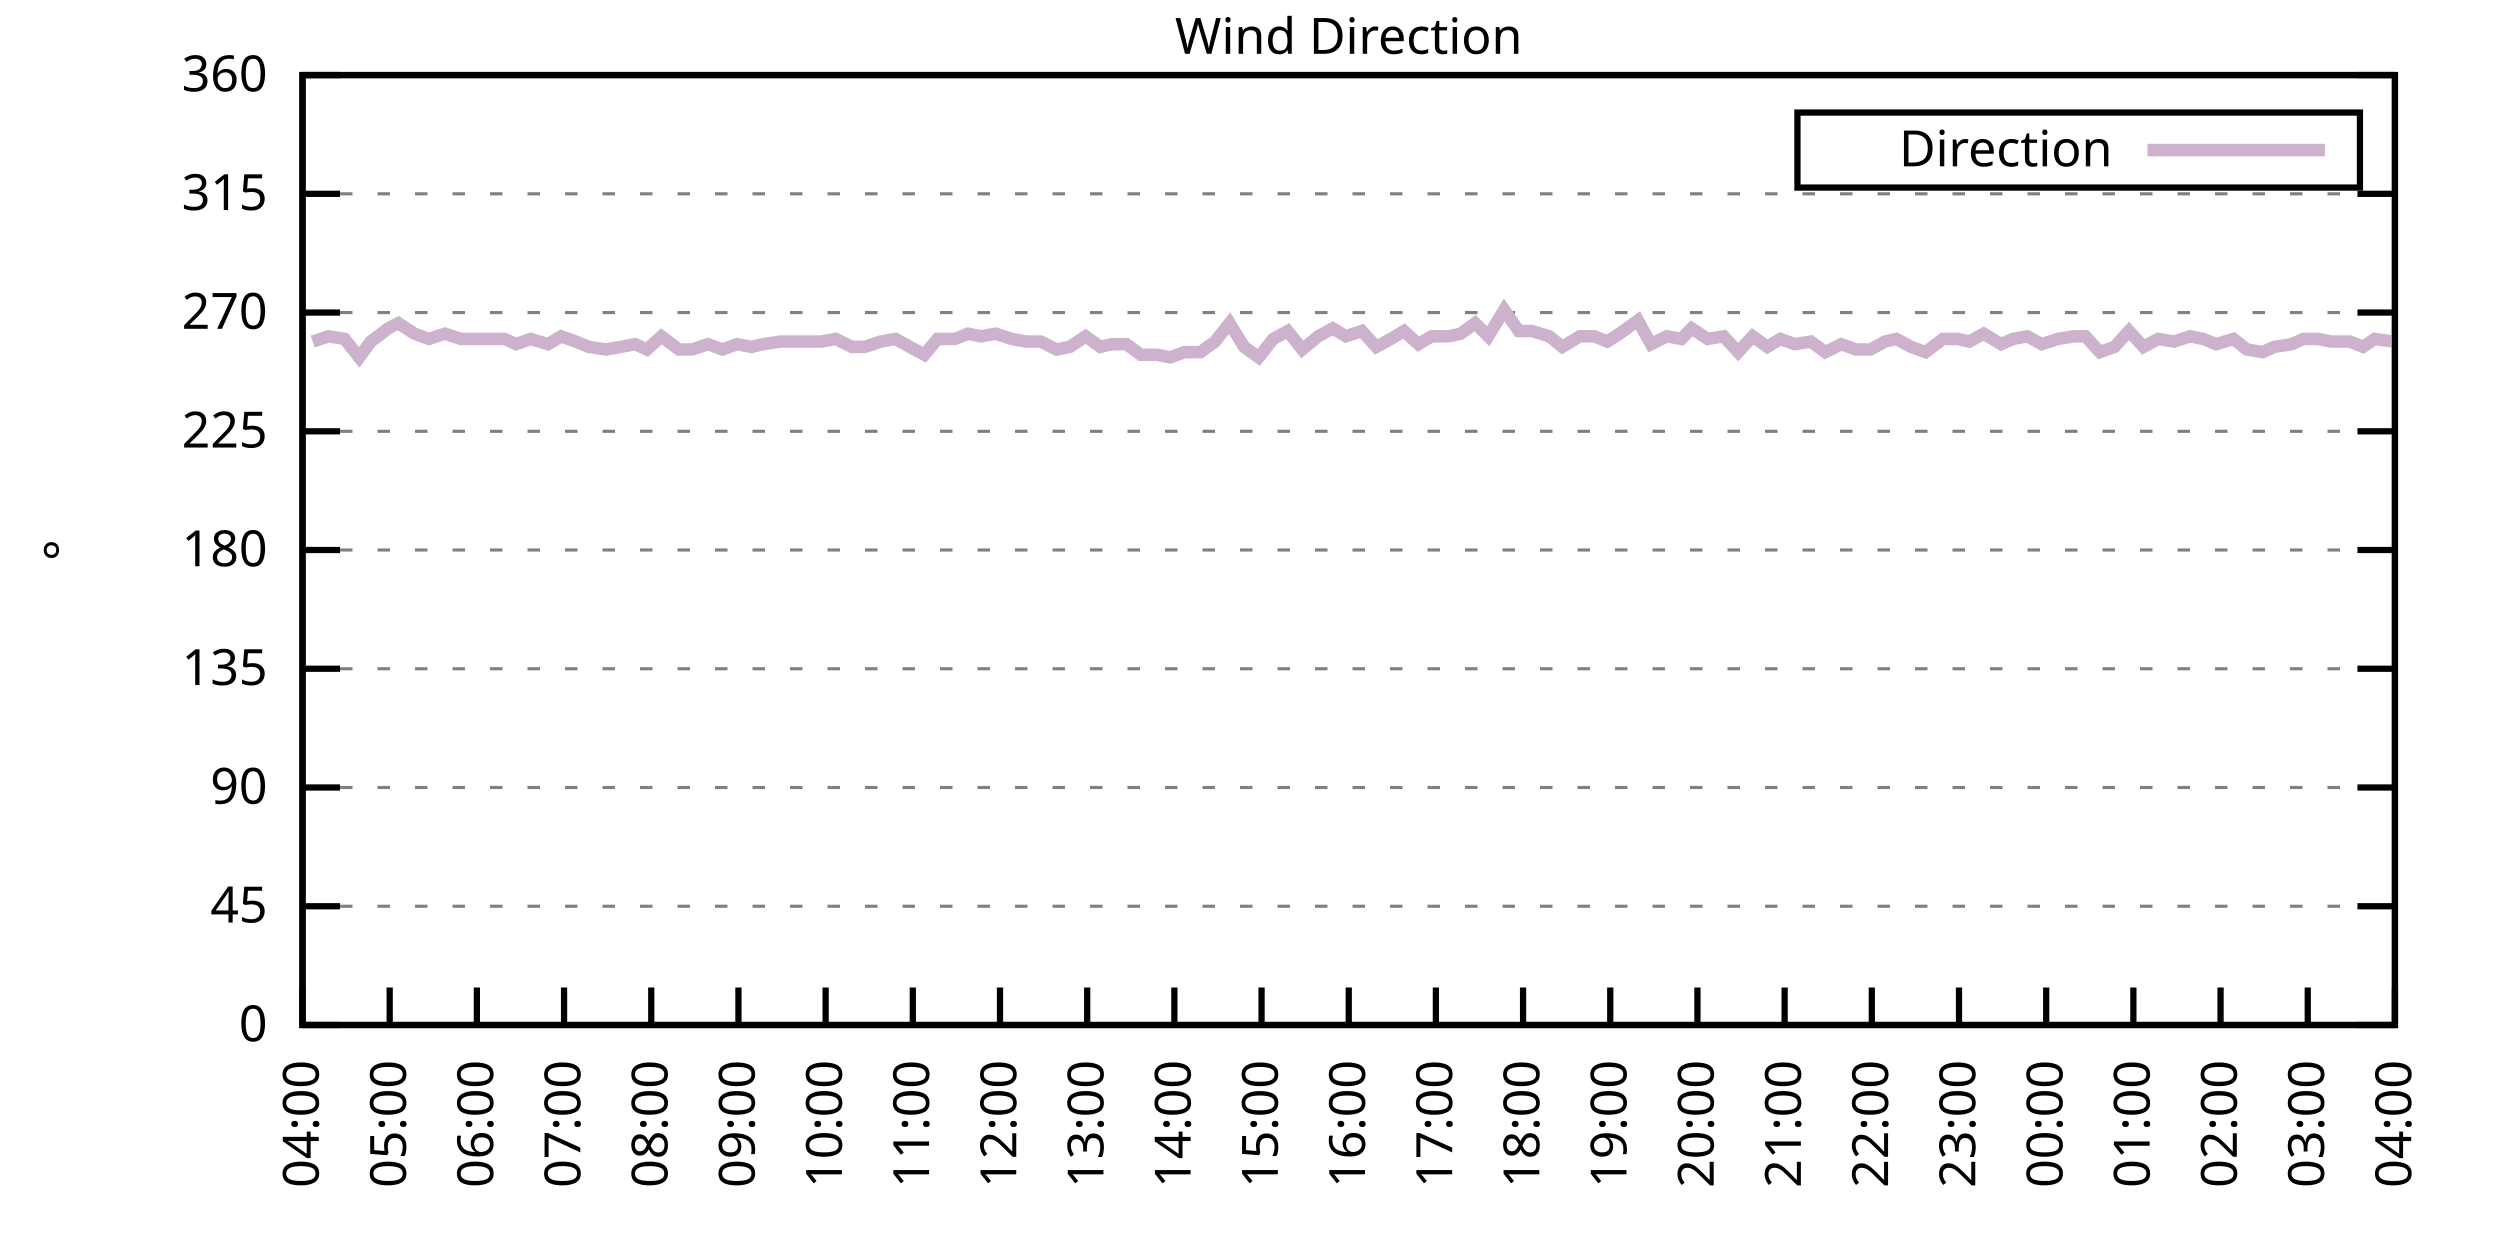
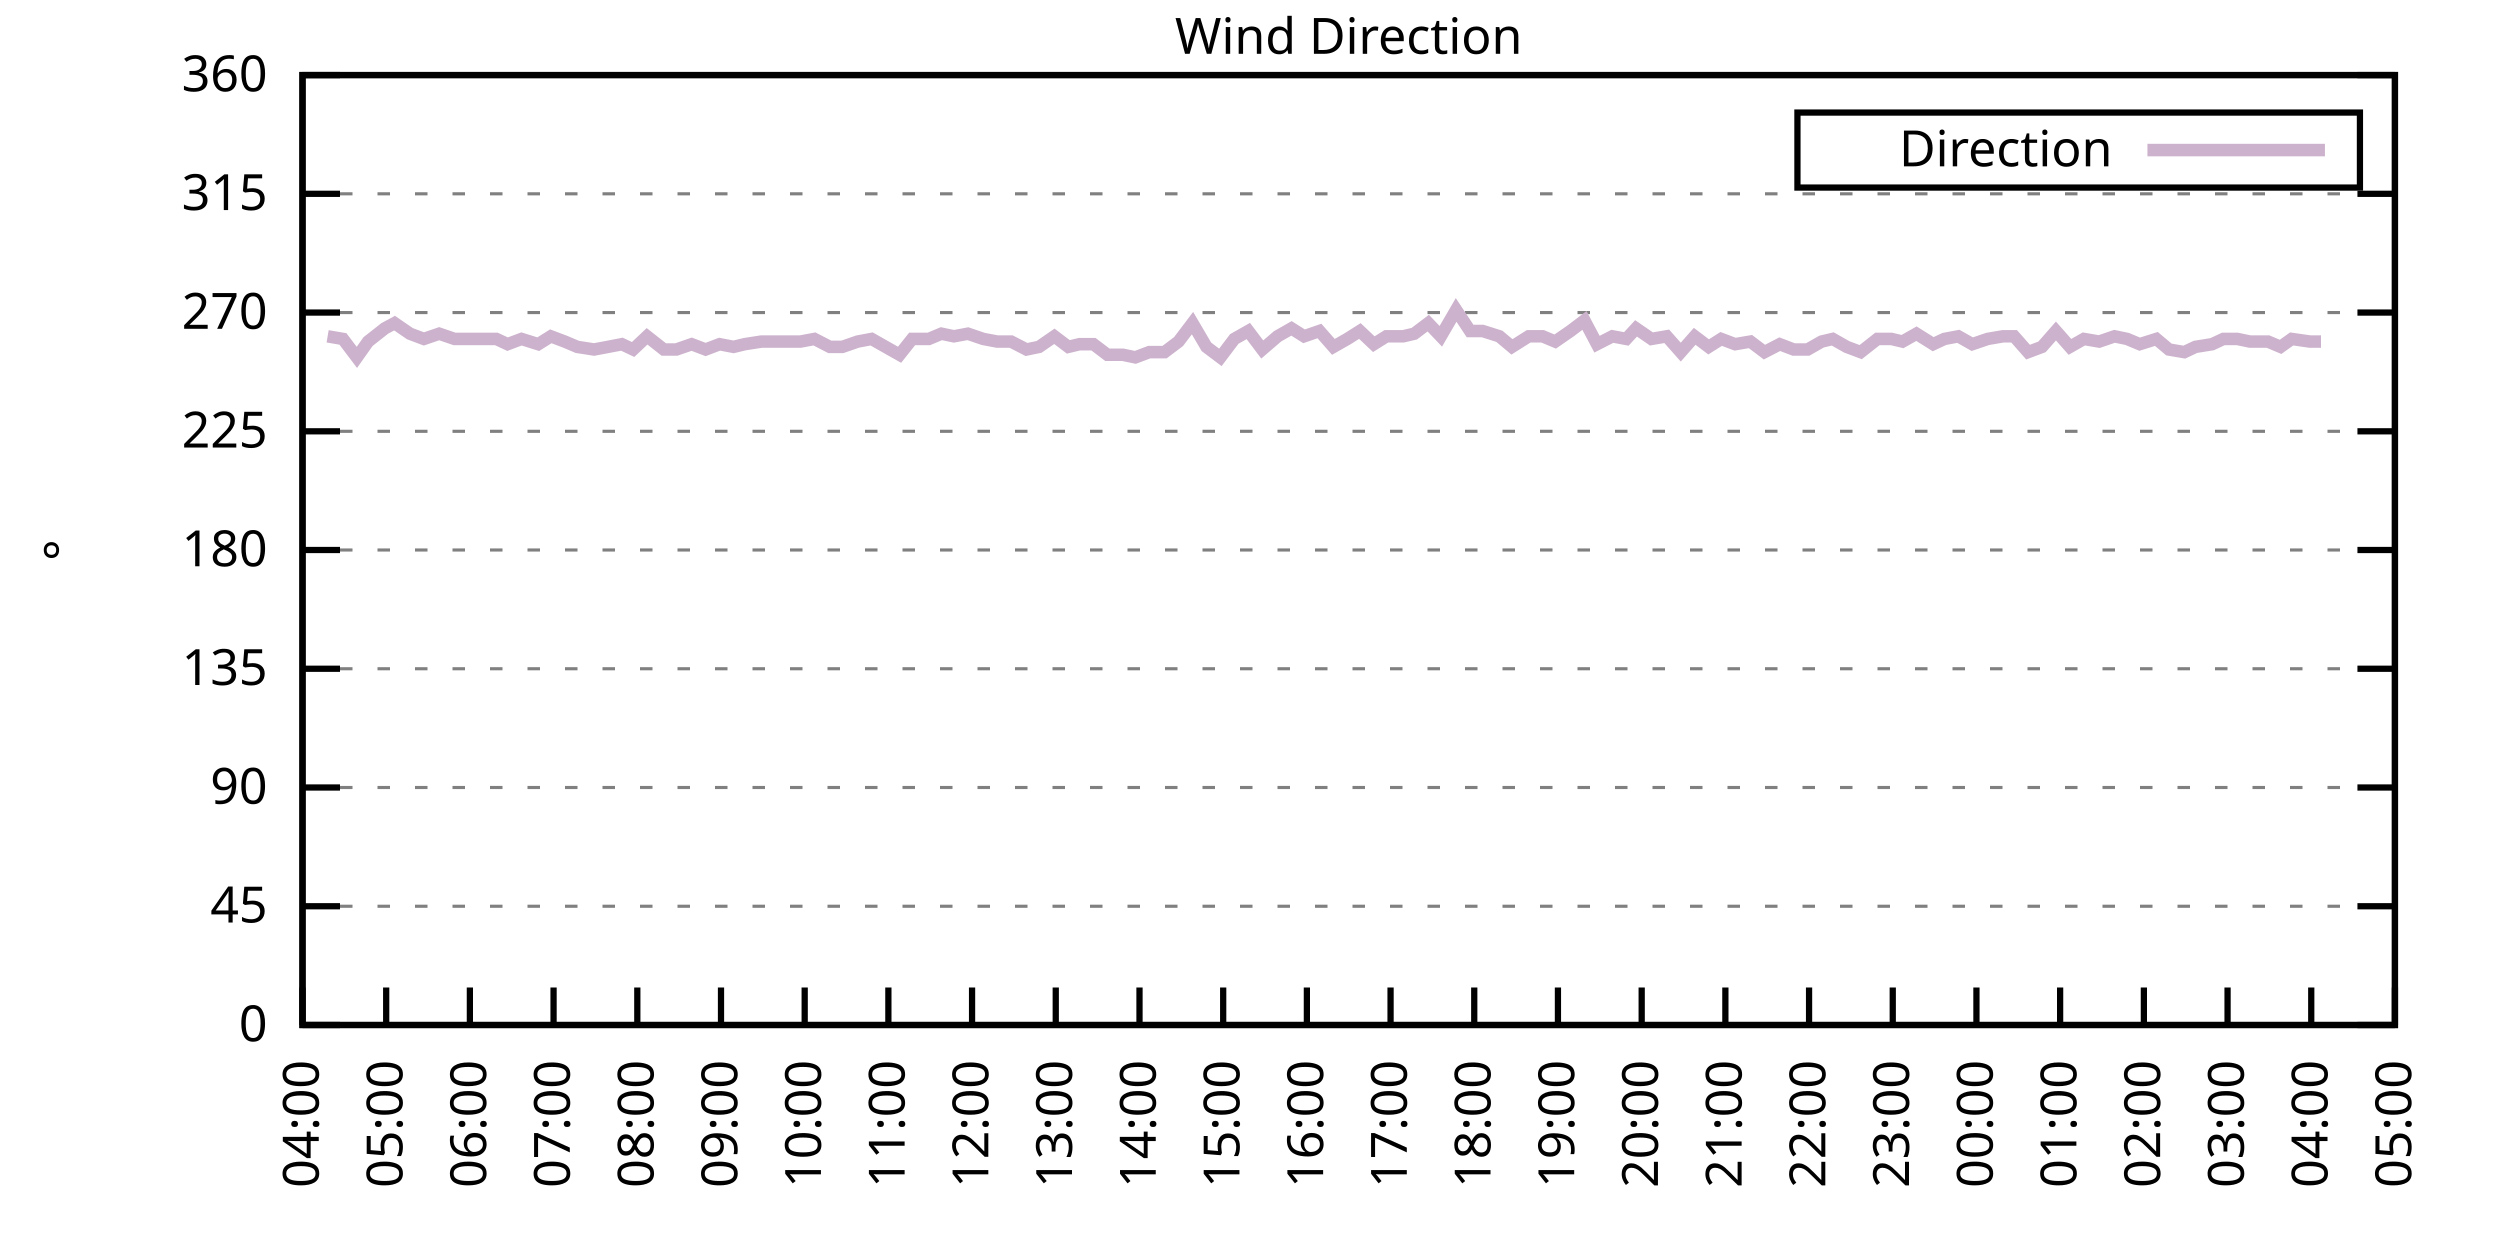
<svg xmlns="http://www.w3.org/2000/svg" xmlns:xlink="http://www.w3.org/1999/xlink" width="400" height="200" viewBox="0 0 400 200">
  <g id="gnuplot_canvas">
    <rect x="0" y="0" width="400" height="200" fill="none" />
    <defs>
      <circle id="gpDot" r="0.5" stroke-width="0.5" stroke="currentColor" />
      <path id="gpPt0" stroke-width="0.333" stroke="currentColor" d="M-1,0 h2 M0,-1 v2" />
      <path id="gpPt1" stroke-width="0.333" stroke="currentColor" d="M-1,-1 L1,1 M1,-1 L-1,1" />
      <path id="gpPt2" stroke-width="0.333" stroke="currentColor" d="M-1,0 L1,0 M0,-1 L0,1 M-1,-1 L1,1 M-1,1 L1,-1" />
      <rect id="gpPt3" stroke-width="0.333" stroke="currentColor" x="-1" y="-1" width="2" height="2" />
      <rect id="gpPt4" stroke-width="0.333" stroke="currentColor" fill="currentColor" x="-1" y="-1" width="2" height="2" />
      <circle id="gpPt5" stroke-width="0.333" stroke="currentColor" cx="0" cy="0" r="1" />
      <use xlink:href="#gpPt5" id="gpPt6" fill="currentColor" stroke="none" />
      <path id="gpPt7" stroke-width="0.333" stroke="currentColor" d="M0,-1.33 L-1.33,0.67 L1.33,0.67 z" />
      <use xlink:href="#gpPt7" id="gpPt8" fill="currentColor" stroke="none" />
      <use xlink:href="#gpPt7" id="gpPt9" stroke="currentColor" transform="rotate(180)" />
      <use xlink:href="#gpPt9" id="gpPt10" fill="currentColor" stroke="none" />
      <use xlink:href="#gpPt3" id="gpPt11" stroke="currentColor" transform="rotate(45)" />
      <use xlink:href="#gpPt11" id="gpPt12" fill="currentColor" stroke="none" />
      <path id="gpPt13" stroke-width="0.333" stroke="currentColor" d="M0,1.330 L1.265,0.411 L0.782,-1.067 L-0.782,-1.076 L-1.265,0.411 z" />
      <use xlink:href="#gpPt13" id="gpPt14" fill="currentColor" stroke="none" />
      <filter id="textbox" filterUnits="objectBoundingBox" x="0" y="0" height="1" width="1">
        <feFlood flood-color="white" flood-opacity="1" result="bgnd" />
        <feComposite in="SourceGraphic" in2="bgnd" operator="atop" />
      </filter>
      <filter id="greybox" filterUnits="objectBoundingBox" x="0" y="0" height="1" width="1">
        <feFlood flood-color="lightgrey" flood-opacity="1" result="grey" />
        <feComposite in="SourceGraphic" in2="grey" operator="atop" />
      </filter>
    </defs>
    <g fill="none" color="white" stroke="currentColor" stroke-width="1.00" stroke-linecap="butt" stroke-linejoin="miter">
</g>
    <g fill="none" color="black" stroke="currentColor" stroke-width="1.00" stroke-linecap="butt" stroke-linejoin="miter">
      <g stroke="none" shape-rendering="crispEdges">
        <polygon fill="rgb(255, 255, 255)" points="48.40,164.00 383.18,164.00 383.18,12.02 48.40,12.02 " />
      </g>
    </g>
    <g fill="none" color="black" stroke="currentColor" stroke-width="1.00" stroke-linecap="butt" stroke-linejoin="miter">
</g>
    <g fill="none" color="black" stroke="black" stroke-width="0.50" stroke-linecap="butt" stroke-linejoin="miter">
</g>
    <g fill="none" color="gray" stroke="currentColor" stroke-width="0.50" stroke-linecap="butt" stroke-linejoin="miter">
      <path stroke="gray" stroke-dasharray="2,4" class="gridline" d="M48.40,164.00 L383.19,164.00  " />
    </g>
    <g fill="none" color="gray" stroke="gray" stroke-width="1.00" stroke-linecap="butt" stroke-linejoin="miter">
</g>
    <g fill="none" color="black" stroke="currentColor" stroke-width="1.00" stroke-linecap="butt" stroke-linejoin="miter">
      <path stroke="black" d="M48.40,164.00 L54.40,164.00 M383.19,164.00 L377.19,164.00  " />
      <g transform="translate(42.80,166.60)" stroke="none" fill="black" font-family="Sans" font-size="8.00" text-anchor="end">
        <text>
          <tspan font-family="Sans"> 0</tspan>
        </text>
      </g>
    </g>
    <g fill="none" color="black" stroke="currentColor" stroke-width="1.00" stroke-linecap="butt" stroke-linejoin="miter">
</g>
    <g fill="none" color="black" stroke="black" stroke-width="0.50" stroke-linecap="butt" stroke-linejoin="miter">
</g>
    <g fill="none" color="gray" stroke="currentColor" stroke-width="0.50" stroke-linecap="butt" stroke-linejoin="miter">
      <path stroke="gray" stroke-dasharray="2,4" class="gridline" d="M48.40,145.00 L383.19,145.00  " />
    </g>
    <g fill="none" color="gray" stroke="gray" stroke-width="1.00" stroke-linecap="butt" stroke-linejoin="miter">
</g>
    <g fill="none" color="black" stroke="currentColor" stroke-width="1.00" stroke-linecap="butt" stroke-linejoin="miter">
      <path stroke="black" d="M48.40,145.00 L54.40,145.00 M383.19,145.00 L377.19,145.00  " />
      <g transform="translate(42.80,147.60)" stroke="none" fill="black" font-family="Sans" font-size="8.00" text-anchor="end">
        <text>
          <tspan font-family="Sans"> 45</tspan>
        </text>
      </g>
    </g>
    <g fill="none" color="black" stroke="currentColor" stroke-width="1.00" stroke-linecap="butt" stroke-linejoin="miter">
</g>
    <g fill="none" color="black" stroke="black" stroke-width="0.50" stroke-linecap="butt" stroke-linejoin="miter">
</g>
    <g fill="none" color="gray" stroke="currentColor" stroke-width="0.50" stroke-linecap="butt" stroke-linejoin="miter">
      <path stroke="gray" stroke-dasharray="2,4" class="gridline" d="M48.40,126.00 L383.19,126.00  " />
    </g>
    <g fill="none" color="gray" stroke="gray" stroke-width="1.00" stroke-linecap="butt" stroke-linejoin="miter">
</g>
    <g fill="none" color="black" stroke="currentColor" stroke-width="1.00" stroke-linecap="butt" stroke-linejoin="miter">
      <path stroke="black" d="M48.40,126.00 L54.40,126.00 M383.19,126.00 L377.19,126.00  " />
      <g transform="translate(42.80,128.60)" stroke="none" fill="black" font-family="Sans" font-size="8.00" text-anchor="end">
        <text>
          <tspan font-family="Sans"> 90</tspan>
        </text>
      </g>
    </g>
    <g fill="none" color="black" stroke="currentColor" stroke-width="1.00" stroke-linecap="butt" stroke-linejoin="miter">
</g>
    <g fill="none" color="black" stroke="black" stroke-width="0.50" stroke-linecap="butt" stroke-linejoin="miter">
</g>
    <g fill="none" color="gray" stroke="currentColor" stroke-width="0.50" stroke-linecap="butt" stroke-linejoin="miter">
      <path stroke="gray" stroke-dasharray="2,4" class="gridline" d="M48.40,107.00 L383.19,107.00  " />
    </g>
    <g fill="none" color="gray" stroke="gray" stroke-width="1.00" stroke-linecap="butt" stroke-linejoin="miter">
</g>
    <g fill="none" color="black" stroke="currentColor" stroke-width="1.00" stroke-linecap="butt" stroke-linejoin="miter">
      <path stroke="black" d="M48.40,107.00 L54.40,107.00 M383.19,107.00 L377.19,107.00  " />
      <g transform="translate(42.80,109.60)" stroke="none" fill="black" font-family="Sans" font-size="8.00" text-anchor="end">
        <text>
          <tspan font-family="Sans"> 135</tspan>
        </text>
      </g>
    </g>
    <g fill="none" color="black" stroke="currentColor" stroke-width="1.00" stroke-linecap="butt" stroke-linejoin="miter">
</g>
    <g fill="none" color="black" stroke="black" stroke-width="0.50" stroke-linecap="butt" stroke-linejoin="miter">
</g>
    <g fill="none" color="gray" stroke="currentColor" stroke-width="0.50" stroke-linecap="butt" stroke-linejoin="miter">
      <path stroke="gray" stroke-dasharray="2,4" class="gridline" d="M48.40,88.00 L383.19,88.00  " />
    </g>
    <g fill="none" color="gray" stroke="gray" stroke-width="1.00" stroke-linecap="butt" stroke-linejoin="miter">
</g>
    <g fill="none" color="black" stroke="currentColor" stroke-width="1.00" stroke-linecap="butt" stroke-linejoin="miter">
      <path stroke="black" d="M48.40,88.00 L54.40,88.00 M383.19,88.00 L377.19,88.00  " />
      <g transform="translate(42.80,90.60)" stroke="none" fill="black" font-family="Sans" font-size="8.00" text-anchor="end">
        <text>
          <tspan font-family="Sans"> 180</tspan>
        </text>
      </g>
    </g>
    <g fill="none" color="black" stroke="currentColor" stroke-width="1.00" stroke-linecap="butt" stroke-linejoin="miter">
</g>
    <g fill="none" color="black" stroke="black" stroke-width="0.50" stroke-linecap="butt" stroke-linejoin="miter">
</g>
    <g fill="none" color="gray" stroke="currentColor" stroke-width="0.50" stroke-linecap="butt" stroke-linejoin="miter">
      <path stroke="gray" stroke-dasharray="2,4" class="gridline" d="M48.40,69.01 L383.19,69.01  " />
    </g>
    <g fill="none" color="gray" stroke="gray" stroke-width="1.00" stroke-linecap="butt" stroke-linejoin="miter">
</g>
    <g fill="none" color="black" stroke="currentColor" stroke-width="1.00" stroke-linecap="butt" stroke-linejoin="miter">
      <path stroke="black" d="M48.40,69.01 L54.40,69.01 M383.19,69.01 L377.19,69.01  " />
      <g transform="translate(42.80,71.61)" stroke="none" fill="black" font-family="Sans" font-size="8.00" text-anchor="end">
        <text>
          <tspan font-family="Sans"> 225</tspan>
        </text>
      </g>
    </g>
    <g fill="none" color="black" stroke="currentColor" stroke-width="1.00" stroke-linecap="butt" stroke-linejoin="miter">
</g>
    <g fill="none" color="black" stroke="black" stroke-width="0.50" stroke-linecap="butt" stroke-linejoin="miter">
</g>
    <g fill="none" color="gray" stroke="currentColor" stroke-width="0.50" stroke-linecap="butt" stroke-linejoin="miter">
      <path stroke="gray" stroke-dasharray="2,4" class="gridline" d="M48.40,50.01 L383.19,50.01  " />
    </g>
    <g fill="none" color="gray" stroke="gray" stroke-width="1.00" stroke-linecap="butt" stroke-linejoin="miter">
</g>
    <g fill="none" color="black" stroke="currentColor" stroke-width="1.00" stroke-linecap="butt" stroke-linejoin="miter">
      <path stroke="black" d="M48.40,50.01 L54.40,50.01 M383.19,50.01 L377.19,50.01  " />
      <g transform="translate(42.80,52.61)" stroke="none" fill="black" font-family="Sans" font-size="8.00" text-anchor="end">
        <text>
          <tspan font-family="Sans"> 270</tspan>
        </text>
      </g>
    </g>
    <g fill="none" color="black" stroke="currentColor" stroke-width="1.00" stroke-linecap="butt" stroke-linejoin="miter">
</g>
    <g fill="none" color="black" stroke="black" stroke-width="0.50" stroke-linecap="butt" stroke-linejoin="miter">
</g>
    <g fill="none" color="gray" stroke="currentColor" stroke-width="0.50" stroke-linecap="butt" stroke-linejoin="miter">
      <path stroke="gray" stroke-dasharray="2,4" class="gridline" d="M48.40,31.01 L383.19,31.01  " />
    </g>
    <g fill="none" color="gray" stroke="gray" stroke-width="1.00" stroke-linecap="butt" stroke-linejoin="miter">
</g>
    <g fill="none" color="black" stroke="currentColor" stroke-width="1.00" stroke-linecap="butt" stroke-linejoin="miter">
      <path stroke="black" d="M48.40,31.01 L54.40,31.01 M383.19,31.01 L377.19,31.01  " />
      <g transform="translate(42.80,33.61)" stroke="none" fill="black" font-family="Sans" font-size="8.00" text-anchor="end">
        <text>
          <tspan font-family="Sans"> 315</tspan>
        </text>
      </g>
    </g>
    <g fill="none" color="black" stroke="currentColor" stroke-width="1.00" stroke-linecap="butt" stroke-linejoin="miter">
</g>
    <g fill="none" color="black" stroke="black" stroke-width="0.50" stroke-linecap="butt" stroke-linejoin="miter">
</g>
    <g fill="none" color="gray" stroke="currentColor" stroke-width="0.50" stroke-linecap="butt" stroke-linejoin="miter">
      <path stroke="gray" stroke-dasharray="2,4" class="gridline" d="M48.40,12.01 L383.19,12.01  " />
    </g>
    <g fill="none" color="gray" stroke="gray" stroke-width="1.00" stroke-linecap="butt" stroke-linejoin="miter">
</g>
    <g fill="none" color="black" stroke="currentColor" stroke-width="1.00" stroke-linecap="butt" stroke-linejoin="miter">
      <path stroke="black" d="M48.40,12.01 L54.40,12.01 M383.19,12.01 L377.19,12.01  " />
      <g transform="translate(42.80,14.61)" stroke="none" fill="black" font-family="Sans" font-size="8.00" text-anchor="end">
        <text>
          <tspan font-family="Sans"> 360</tspan>
        </text>
      </g>
    </g>
    <g fill="none" color="black" stroke="currentColor" stroke-width="1.00" stroke-linecap="butt" stroke-linejoin="miter">
      <path stroke="black" d="M48.40,164.00 L48.40,158.00  " />
      <g transform="translate(51.00,169.60) rotate(270.00)" stroke="none" fill="black" font-family="Sans" font-size="8.00" text-anchor="end">
        <text>
          <tspan font-family="Sans">04:00</tspan>
        </text>
      </g>
    </g>
    <g fill="none" color="black" stroke="currentColor" stroke-width="1.00" stroke-linecap="butt" stroke-linejoin="miter">
-       <path stroke="black" d="M62.35,164.00 L62.35,158.00  " />
-       <g transform="translate(64.95,169.60) rotate(270.00)" stroke="none" fill="black" font-family="Sans" font-size="8.00" text-anchor="end">
+       <path stroke="black" d="M61.79,164.00 L61.79,158.00  " />
+       <g transform="translate(64.39,169.60) rotate(270.00)" stroke="none" fill="black" font-family="Sans" font-size="8.00" text-anchor="end">
        <text>
          <tspan font-family="Sans">05:00</tspan>
        </text>
      </g>
    </g>
    <g fill="none" color="black" stroke="currentColor" stroke-width="1.00" stroke-linecap="butt" stroke-linejoin="miter">
-       <path stroke="black" d="M76.30,164.00 L76.30,158.00  " />
-       <g transform="translate(78.90,169.60) rotate(270.00)" stroke="none" fill="black" font-family="Sans" font-size="8.00" text-anchor="end">
+       <path stroke="black" d="M75.18,164.00 L75.18,158.00  " />
+       <g transform="translate(77.78,169.60) rotate(270.00)" stroke="none" fill="black" font-family="Sans" font-size="8.00" text-anchor="end">
        <text>
          <tspan font-family="Sans">06:00</tspan>
        </text>
      </g>
    </g>
    <g fill="none" color="black" stroke="currentColor" stroke-width="1.00" stroke-linecap="butt" stroke-linejoin="miter">
-       <path stroke="black" d="M90.25,164.00 L90.25,158.00  " />
-       <g transform="translate(92.85,169.60) rotate(270.00)" stroke="none" fill="black" font-family="Sans" font-size="8.00" text-anchor="end">
+       <path stroke="black" d="M88.57,164.00 L88.57,158.00  " />
+       <g transform="translate(91.17,169.60) rotate(270.00)" stroke="none" fill="black" font-family="Sans" font-size="8.00" text-anchor="end">
        <text>
          <tspan font-family="Sans">07:00</tspan>
        </text>
      </g>
    </g>
    <g fill="none" color="black" stroke="currentColor" stroke-width="1.00" stroke-linecap="butt" stroke-linejoin="miter">
-       <path stroke="black" d="M104.20,164.00 L104.20,158.00  " />
-       <g transform="translate(106.80,169.60) rotate(270.00)" stroke="none" fill="black" font-family="Sans" font-size="8.00" text-anchor="end">
+       <path stroke="black" d="M101.97,164.00 L101.97,158.00  " />
+       <g transform="translate(104.57,169.60) rotate(270.00)" stroke="none" fill="black" font-family="Sans" font-size="8.00" text-anchor="end">
        <text>
          <tspan font-family="Sans">08:00</tspan>
        </text>
      </g>
    </g>
    <g fill="none" color="black" stroke="currentColor" stroke-width="1.00" stroke-linecap="butt" stroke-linejoin="miter">
-       <path stroke="black" d="M118.15,164.00 L118.15,158.00  " />
-       <g transform="translate(120.75,169.60) rotate(270.00)" stroke="none" fill="black" font-family="Sans" font-size="8.00" text-anchor="end">
+       <path stroke="black" d="M115.36,164.00 L115.36,158.00  " />
+       <g transform="translate(117.96,169.60) rotate(270.00)" stroke="none" fill="black" font-family="Sans" font-size="8.00" text-anchor="end">
        <text>
          <tspan font-family="Sans">09:00</tspan>
        </text>
      </g>
    </g>
    <g fill="none" color="black" stroke="currentColor" stroke-width="1.00" stroke-linecap="butt" stroke-linejoin="miter">
-       <path stroke="black" d="M132.10,164.00 L132.10,158.00  " />
-       <g transform="translate(134.70,169.60) rotate(270.00)" stroke="none" fill="black" font-family="Sans" font-size="8.00" text-anchor="end">
+       <path stroke="black" d="M128.75,164.00 L128.75,158.00  " />
+       <g transform="translate(131.35,169.60) rotate(270.00)" stroke="none" fill="black" font-family="Sans" font-size="8.00" text-anchor="end">
        <text>
          <tspan font-family="Sans">10:00</tspan>
        </text>
      </g>
    </g>
    <g fill="none" color="black" stroke="currentColor" stroke-width="1.00" stroke-linecap="butt" stroke-linejoin="miter">
-       <path stroke="black" d="M146.05,164.00 L146.05,158.00  " />
-       <g transform="translate(148.65,169.60) rotate(270.00)" stroke="none" fill="black" font-family="Sans" font-size="8.00" text-anchor="end">
+       <path stroke="black" d="M142.14,164.00 L142.14,158.00  " />
+       <g transform="translate(144.74,169.60) rotate(270.00)" stroke="none" fill="black" font-family="Sans" font-size="8.00" text-anchor="end">
        <text>
          <tspan font-family="Sans">11:00</tspan>
        </text>
      </g>
    </g>
    <g fill="none" color="black" stroke="currentColor" stroke-width="1.00" stroke-linecap="butt" stroke-linejoin="miter">
-       <path stroke="black" d="M160.00,164.00 L160.00,158.00  " />
-       <g transform="translate(162.60,169.60) rotate(270.00)" stroke="none" fill="black" font-family="Sans" font-size="8.00" text-anchor="end">
+       <path stroke="black" d="M155.53,164.00 L155.53,158.00  " />
+       <g transform="translate(158.13,169.60) rotate(270.00)" stroke="none" fill="black" font-family="Sans" font-size="8.00" text-anchor="end">
        <text>
          <tspan font-family="Sans">12:00</tspan>
        </text>
      </g>
    </g>
    <g fill="none" color="black" stroke="currentColor" stroke-width="1.00" stroke-linecap="butt" stroke-linejoin="miter">
-       <path stroke="black" d="M173.95,164.00 L173.95,158.00  " />
-       <g transform="translate(176.55,169.60) rotate(270.00)" stroke="none" fill="black" font-family="Sans" font-size="8.00" text-anchor="end">
+       <path stroke="black" d="M168.92,164.00 L168.92,158.00  " />
+       <g transform="translate(171.52,169.60) rotate(270.00)" stroke="none" fill="black" font-family="Sans" font-size="8.00" text-anchor="end">
        <text>
          <tspan font-family="Sans">13:00</tspan>
        </text>
      </g>
    </g>
    <g fill="none" color="black" stroke="currentColor" stroke-width="1.00" stroke-linecap="butt" stroke-linejoin="miter">
-       <path stroke="black" d="M187.90,164.00 L187.90,158.00  " />
-       <g transform="translate(190.50,169.60) rotate(270.00)" stroke="none" fill="black" font-family="Sans" font-size="8.00" text-anchor="end">
+       <path stroke="black" d="M182.32,164.00 L182.32,158.00  " />
+       <g transform="translate(184.92,169.60) rotate(270.00)" stroke="none" fill="black" font-family="Sans" font-size="8.00" text-anchor="end">
        <text>
          <tspan font-family="Sans">14:00</tspan>
        </text>
      </g>
    </g>
    <g fill="none" color="black" stroke="currentColor" stroke-width="1.00" stroke-linecap="butt" stroke-linejoin="miter">
-       <path stroke="black" d="M201.85,164.00 L201.85,158.00  " />
-       <g transform="translate(204.45,169.60) rotate(270.00)" stroke="none" fill="black" font-family="Sans" font-size="8.00" text-anchor="end">
+       <path stroke="black" d="M195.71,164.00 L195.71,158.00  " />
+       <g transform="translate(198.31,169.60) rotate(270.00)" stroke="none" fill="black" font-family="Sans" font-size="8.00" text-anchor="end">
        <text>
          <tspan font-family="Sans">15:00</tspan>
        </text>
      </g>
    </g>
    <g fill="none" color="black" stroke="currentColor" stroke-width="1.00" stroke-linecap="butt" stroke-linejoin="miter">
-       <path stroke="black" d="M215.80,164.00 L215.80,158.00  " />
-       <g transform="translate(218.40,169.60) rotate(270.00)" stroke="none" fill="black" font-family="Sans" font-size="8.00" text-anchor="end">
+       <path stroke="black" d="M209.10,164.00 L209.10,158.00  " />
+       <g transform="translate(211.70,169.60) rotate(270.00)" stroke="none" fill="black" font-family="Sans" font-size="8.00" text-anchor="end">
        <text>
          <tspan font-family="Sans">16:00</tspan>
        </text>
      </g>
    </g>
    <g fill="none" color="black" stroke="currentColor" stroke-width="1.00" stroke-linecap="butt" stroke-linejoin="miter">
-       <path stroke="black" d="M229.74,164.00 L229.74,158.00  " />
-       <g transform="translate(232.34,169.60) rotate(270.00)" stroke="none" fill="black" font-family="Sans" font-size="8.00" text-anchor="end">
+       <path stroke="black" d="M222.49,164.00 L222.49,158.00  " />
+       <g transform="translate(225.09,169.60) rotate(270.00)" stroke="none" fill="black" font-family="Sans" font-size="8.00" text-anchor="end">
        <text>
          <tspan font-family="Sans">17:00</tspan>
        </text>
      </g>
    </g>
    <g fill="none" color="black" stroke="currentColor" stroke-width="1.00" stroke-linecap="butt" stroke-linejoin="miter">
-       <path stroke="black" d="M243.69,164.00 L243.69,158.00  " />
-       <g transform="translate(246.29,169.60) rotate(270.00)" stroke="none" fill="black" font-family="Sans" font-size="8.00" text-anchor="end">
+       <path stroke="black" d="M235.88,164.00 L235.88,158.00  " />
+       <g transform="translate(238.48,169.60) rotate(270.00)" stroke="none" fill="black" font-family="Sans" font-size="8.00" text-anchor="end">
        <text>
          <tspan font-family="Sans">18:00</tspan>
        </text>
      </g>
    </g>
    <g fill="none" color="black" stroke="currentColor" stroke-width="1.00" stroke-linecap="butt" stroke-linejoin="miter">
-       <path stroke="black" d="M257.64,164.00 L257.64,158.00  " />
-       <g transform="translate(260.24,169.60) rotate(270.00)" stroke="none" fill="black" font-family="Sans" font-size="8.00" text-anchor="end">
+       <path stroke="black" d="M249.27,164.00 L249.27,158.00  " />
+       <g transform="translate(251.87,169.60) rotate(270.00)" stroke="none" fill="black" font-family="Sans" font-size="8.00" text-anchor="end">
        <text>
          <tspan font-family="Sans">19:00</tspan>
        </text>
      </g>
    </g>
    <g fill="none" color="black" stroke="currentColor" stroke-width="1.00" stroke-linecap="butt" stroke-linejoin="miter">
-       <path stroke="black" d="M271.59,164.00 L271.59,158.00  " />
-       <g transform="translate(274.19,169.60) rotate(270.00)" stroke="none" fill="black" font-family="Sans" font-size="8.00" text-anchor="end">
+       <path stroke="black" d="M262.67,164.00 L262.67,158.00  " />
+       <g transform="translate(265.27,169.60) rotate(270.00)" stroke="none" fill="black" font-family="Sans" font-size="8.00" text-anchor="end">
        <text>
          <tspan font-family="Sans">20:00</tspan>
        </text>
      </g>
    </g>
    <g fill="none" color="black" stroke="currentColor" stroke-width="1.00" stroke-linecap="butt" stroke-linejoin="miter">
-       <path stroke="black" d="M285.54,164.00 L285.54,158.00  " />
-       <g transform="translate(288.14,169.60) rotate(270.00)" stroke="none" fill="black" font-family="Sans" font-size="8.00" text-anchor="end">
+       <path stroke="black" d="M276.06,164.00 L276.06,158.00  " />
+       <g transform="translate(278.66,169.60) rotate(270.00)" stroke="none" fill="black" font-family="Sans" font-size="8.00" text-anchor="end">
        <text>
          <tspan font-family="Sans">21:00</tspan>
        </text>
      </g>
    </g>
    <g fill="none" color="black" stroke="currentColor" stroke-width="1.00" stroke-linecap="butt" stroke-linejoin="miter">
-       <path stroke="black" d="M299.49,164.00 L299.49,158.00  " />
-       <g transform="translate(302.09,169.60) rotate(270.00)" stroke="none" fill="black" font-family="Sans" font-size="8.00" text-anchor="end">
+       <path stroke="black" d="M289.45,164.00 L289.45,158.00  " />
+       <g transform="translate(292.05,169.60) rotate(270.00)" stroke="none" fill="black" font-family="Sans" font-size="8.00" text-anchor="end">
        <text>
          <tspan font-family="Sans">22:00</tspan>
        </text>
      </g>
    </g>
    <g fill="none" color="black" stroke="currentColor" stroke-width="1.00" stroke-linecap="butt" stroke-linejoin="miter">
-       <path stroke="black" d="M313.44,164.00 L313.44,158.00  " />
-       <g transform="translate(316.04,169.60) rotate(270.00)" stroke="none" fill="black" font-family="Sans" font-size="8.00" text-anchor="end">
+       <path stroke="black" d="M302.84,164.00 L302.84,158.00  " />
+       <g transform="translate(305.44,169.60) rotate(270.00)" stroke="none" fill="black" font-family="Sans" font-size="8.00" text-anchor="end">
        <text>
          <tspan font-family="Sans">23:00</tspan>
        </text>
      </g>
    </g>
    <g fill="none" color="black" stroke="currentColor" stroke-width="1.00" stroke-linecap="butt" stroke-linejoin="miter">
-       <path stroke="black" d="M327.39,164.00 L327.39,158.00  " />
-       <g transform="translate(329.99,169.60) rotate(270.00)" stroke="none" fill="black" font-family="Sans" font-size="8.00" text-anchor="end">
+       <path stroke="black" d="M316.23,164.00 L316.23,158.00  " />
+       <g transform="translate(318.83,169.60) rotate(270.00)" stroke="none" fill="black" font-family="Sans" font-size="8.00" text-anchor="end">
        <text>
          <tspan font-family="Sans">00:00</tspan>
        </text>
      </g>
    </g>
    <g fill="none" color="black" stroke="currentColor" stroke-width="1.00" stroke-linecap="butt" stroke-linejoin="miter">
-       <path stroke="black" d="M341.34,164.00 L341.34,158.00  " />
-       <g transform="translate(343.94,169.60) rotate(270.00)" stroke="none" fill="black" font-family="Sans" font-size="8.00" text-anchor="end">
+       <path stroke="black" d="M329.62,164.00 L329.62,158.00  " />
+       <g transform="translate(332.22,169.60) rotate(270.00)" stroke="none" fill="black" font-family="Sans" font-size="8.00" text-anchor="end">
        <text>
          <tspan font-family="Sans">01:00</tspan>
        </text>
      </g>
    </g>
    <g fill="none" color="black" stroke="currentColor" stroke-width="1.00" stroke-linecap="butt" stroke-linejoin="miter">
-       <path stroke="black" d="M355.29,164.00 L355.29,158.00  " />
-       <g transform="translate(357.89,169.60) rotate(270.00)" stroke="none" fill="black" font-family="Sans" font-size="8.00" text-anchor="end">
+       <path stroke="black" d="M343.02,164.00 L343.02,158.00  " />
+       <g transform="translate(345.62,169.60) rotate(270.00)" stroke="none" fill="black" font-family="Sans" font-size="8.00" text-anchor="end">
        <text>
          <tspan font-family="Sans">02:00</tspan>
        </text>
      </g>
    </g>
    <g fill="none" color="black" stroke="currentColor" stroke-width="1.00" stroke-linecap="butt" stroke-linejoin="miter">
-       <path stroke="black" d="M369.24,164.00 L369.24,158.00  " />
-       <g transform="translate(371.84,169.60) rotate(270.00)" stroke="none" fill="black" font-family="Sans" font-size="8.00" text-anchor="end">
+       <path stroke="black" d="M356.41,164.00 L356.41,158.00  " />
+       <g transform="translate(359.01,169.60) rotate(270.00)" stroke="none" fill="black" font-family="Sans" font-size="8.00" text-anchor="end">
        <text>
          <tspan font-family="Sans">03:00</tspan>
+         </text>
+       </g>
+     </g>
+     <g fill="none" color="black" stroke="currentColor" stroke-width="1.00" stroke-linecap="butt" stroke-linejoin="miter">
+       <path stroke="black" d="M369.80,164.00 L369.80,158.00  " />
+       <g transform="translate(372.40,169.60) rotate(270.00)" stroke="none" fill="black" font-family="Sans" font-size="8.00" text-anchor="end">
+         <text>
+           <tspan font-family="Sans">04:00</tspan>
        </text>
      </g>
    </g>
    <g fill="none" color="black" stroke="currentColor" stroke-width="1.00" stroke-linecap="butt" stroke-linejoin="miter">
      <path stroke="black" d="M383.19,164.00 L383.19,158.00  " />
      <g transform="translate(385.79,169.60) rotate(270.00)" stroke="none" fill="black" font-family="Sans" font-size="8.00" text-anchor="end">
        <text>
-           <tspan font-family="Sans">04:00</tspan>
+           <tspan font-family="Sans">05:00</tspan>
        </text>
      </g>
    </g>
    <g fill="none" color="black" stroke="currentColor" stroke-width="1.00" stroke-linecap="butt" stroke-linejoin="miter">
</g>
    <g fill="none" color="black" stroke="currentColor" stroke-width="1.00" stroke-linecap="butt" stroke-linejoin="miter">
      <path stroke="black" d="M48.40,12.01 L48.40,164.00 L383.19,164.00 L383.19,12.01 L48.40,12.01 Z  " />
    </g>
    <g fill="none" color="black" stroke="currentColor" stroke-width="1.00" stroke-linecap="butt" stroke-linejoin="miter">
</g>
    <g fill="none" color="black" stroke="currentColor" stroke-width="1.00" stroke-linecap="butt" stroke-linejoin="miter">
      <path stroke="black" d="M287.59,30.01 L287.59,18.01 L377.59,18.01 L377.59,30.01 L287.59,30.01 Z  " />
    </g>
    <g id="Wind_direction_plot_1">
      <g fill="none" color="white" stroke="black" stroke-width="2.00" stroke-linecap="butt" stroke-linejoin="miter">
</g>
      <g fill="none" color="black" stroke="currentColor" stroke-width="2.00" stroke-linecap="butt" stroke-linejoin="miter">
        <g transform="translate(337.99,26.61)" stroke="none" fill="black" font-family="Sans" font-size="8.00" text-anchor="end">
          <text>
            <tspan font-family="Sans">Direction</tspan>
          </text>
        </g>
      </g>
      <g fill="none" color="black" stroke="currentColor" stroke-width="2.00" stroke-linecap="butt" stroke-linejoin="miter">
-         <path stroke="rgb(204, 178, 204)" d="M343.59,24.01 L371.99,24.01 M50.03,54.65 L52.58,53.81 L55.14,54.23 L57.47,57.18 L59.33,54.65 L62.12,52.54   L63.74,51.70 L66.30,53.39 L68.63,54.23 L71.18,53.39 L73.74,54.23 L75.37,54.23 L80.72,54.23 L82.58,55.07   L84.90,54.23 L87.69,55.07 L89.78,53.81 L92.11,54.65 L94.20,55.50 L96.99,55.92 L99.32,55.50 L101.64,55.07   L103.50,55.92 L105.83,53.81 L108.62,55.92 L110.71,55.92 L113.27,55.07 L115.59,55.92 L117.92,55.07 L120.24,55.50   L122.10,55.07 L124.89,54.65 L126.98,54.65 L129.31,54.65 L131.40,54.65 L133.72,54.23 L136.28,55.50 L138.37,55.50   L140.93,54.65 L143.26,54.23 L145.58,55.50 L147.91,56.76 L150.00,54.23 L152.79,54.23 L154.88,53.39 L156.97,53.81   L159.30,53.39 L161.86,54.23 L164.18,54.65 L166.51,54.65 L169.06,55.92 L171.16,55.50 L173.71,53.81 L176.04,55.50   L177.90,55.07 L180.22,55.07 L182.55,56.76 L185.11,56.76 L187.20,57.18 L189.52,56.34 L192.08,56.34 L194.41,54.65   L196.73,51.70 L199.06,55.50 L201.38,57.18 L203.71,54.23 L206.03,52.96 L208.36,55.92 L210.91,53.81 L213.24,52.54   L215.33,53.81 L217.89,52.96 L220.21,55.50 L222.54,54.23 L224.63,52.96 L226.95,55.07 L229.05,53.81 L231.84,53.81   L233.70,53.39 L236.02,51.70 L238.11,53.81 L240.67,49.59 L243.00,52.96 L245.09,52.96 L247.88,53.81 L249.97,55.50   L252.76,53.81 L255.09,53.81 L257.18,54.65 L259.74,52.96 L262.06,51.27 L264.15,55.07 L266.71,53.81 L269.04,54.23   L270.66,52.54 L273.22,54.23 L275.78,53.81 L278.10,56.34 L280.43,53.81 L282.75,55.50 L284.85,54.23 L287.17,55.07   L289.73,54.65 L292.05,56.34 L294.61,55.07 L296.94,55.92 L299.26,55.92 L301.58,54.65 L303.44,54.23 L305.77,55.50   L308.09,56.34 L310.88,54.23 L313.21,54.23 L315.07,54.65 L317.39,53.39 L320.18,55.07 L322.04,54.23 L324.37,53.81   L326.69,55.07 L329.25,54.23 L331.81,53.81 L333.67,53.81 L335.99,56.34 L338.32,55.50 L340.64,52.96 L342.97,55.50   L345.29,54.23 L347.85,54.65 L350.41,53.81 L352.50,54.23 L354.59,55.07 L357.38,54.23 L359.48,55.92 L362.03,56.34   L363.89,55.50 L366.68,55.07 L368.54,54.23 L370.87,54.23 L372.96,54.65 L375.98,54.65 L378.08,55.50 L379.94,54.23   L382.96,54.65  " />
+         <path stroke="rgb(204, 178, 204)" d="M343.59,24.01 L371.99,24.01 M52.42,53.81 L54.87,54.23 L57.10,57.18 L58.89,54.65 L61.57,52.54 L63.13,51.70   L65.59,53.39 L67.82,54.23 L70.27,53.39 L72.73,54.23 L74.29,54.23 L79.42,54.23 L81.21,55.07 L83.44,54.23   L86.12,55.07 L88.13,53.81 L90.36,54.65 L92.37,55.50 L95.05,55.92 L97.28,55.50 L99.51,55.07 L101.30,55.92   L103.53,53.81 L106.21,55.92 L108.22,55.92 L110.67,55.07 L112.90,55.92 L115.13,55.07 L117.37,55.50 L119.15,55.07   L121.83,54.65 L123.84,54.65 L126.07,54.65 L128.08,54.65 L130.31,54.23 L132.77,55.50 L134.78,55.50 L137.23,54.65   L139.46,54.23 L141.69,55.50 L143.93,56.76 L145.94,54.23 L148.61,54.23 L150.62,53.39 L152.63,53.81 L154.86,53.39   L157.32,54.23 L159.55,54.65 L161.78,54.65 L164.24,55.92 L166.25,55.50 L168.70,53.81 L170.93,55.50 L172.72,55.07   L174.95,55.07 L177.18,56.76 L179.64,56.76 L181.65,57.18 L183.88,56.34 L186.33,56.34 L188.57,54.65 L190.80,51.70   L193.03,55.50 L195.26,57.18 L197.49,54.23 L199.73,52.96 L201.96,55.92 L204.41,53.81 L206.64,52.54 L208.65,53.81   L211.11,52.96 L213.34,55.50 L215.57,54.23 L217.58,52.96 L219.81,55.07 L221.82,53.81 L224.50,53.81 L226.29,53.39   L228.52,51.70 L230.53,53.81 L232.98,49.59 L235.21,52.96 L237.22,52.96 L239.90,53.81 L241.91,55.50 L244.59,53.81   L246.82,53.81 L248.83,54.65 L251.28,52.96 L253.51,51.27 L255.52,55.07 L257.98,53.81 L260.21,54.23 L261.77,52.54   L264.23,54.23 L266.68,53.81 L268.92,56.34 L271.15,53.81 L273.38,55.50 L275.39,54.23 L277.62,55.07 L280.07,54.65   L282.31,56.34 L284.76,55.07 L286.99,55.92 L289.23,55.92 L291.46,54.65 L293.24,54.23 L295.48,55.50 L297.71,56.34   L300.39,54.23 L302.62,54.23 L304.40,54.65 L306.63,53.39 L309.31,55.07 L311.10,54.23 L313.33,53.81 L315.56,55.07   L318.02,54.23 L320.47,53.81 L322.26,53.81 L324.49,56.34 L326.72,55.50 L328.95,52.96 L331.19,55.50 L333.42,54.23   L335.87,54.65 L338.33,53.81 L340.34,54.23 L342.35,55.07 L345.02,54.23 L347.03,55.92 L349.49,56.34 L351.27,55.50   L353.95,55.07 L355.74,54.23 L357.97,54.23 L359.98,54.65 L362.88,54.65 L364.89,55.50 L366.67,54.23 L369.58,54.65   L371.36,54.65  " />
      </g>
    </g>
    <g fill="none" color="black" stroke="currentColor" stroke-width="2.00" stroke-linecap="butt" stroke-linejoin="miter">
</g>
    <g fill="none" color="black" stroke="black" stroke-width="1.00" stroke-linecap="butt" stroke-linejoin="miter">
</g>
    <g fill="none" color="black" stroke="currentColor" stroke-width="1.00" stroke-linecap="butt" stroke-linejoin="miter">
      <path stroke="black" d="M48.40,12.01 L48.40,164.00 L383.19,164.00 L383.19,12.01 L48.40,12.01 Z  " />
      <g transform="translate(12.80,88.01) rotate(270.00)" stroke="none" fill="black" font-family="Sans" font-size="8.00" text-anchor="middle">
        <text>
          <tspan font-family="Sans">°</tspan>
        </text>
      </g>
    </g>
    <g fill="none" color="black" stroke="currentColor" stroke-width="1.00" stroke-linecap="butt" stroke-linejoin="miter">
</g>
    <g fill="none" color="black" stroke="currentColor" stroke-width="1.00" stroke-linecap="butt" stroke-linejoin="miter">
      <g transform="translate(215.79,8.61)" stroke="none" fill="black" font-family="Sans" font-size="8.00" text-anchor="middle">
        <text>
          <tspan font-family="Sans">Wind Direction</tspan>
        </text>
      </g>
    </g>
    <g fill="none" color="black" stroke="currentColor" stroke-width="1.00" stroke-linecap="butt" stroke-linejoin="miter">
</g>
  </g>
</svg>
